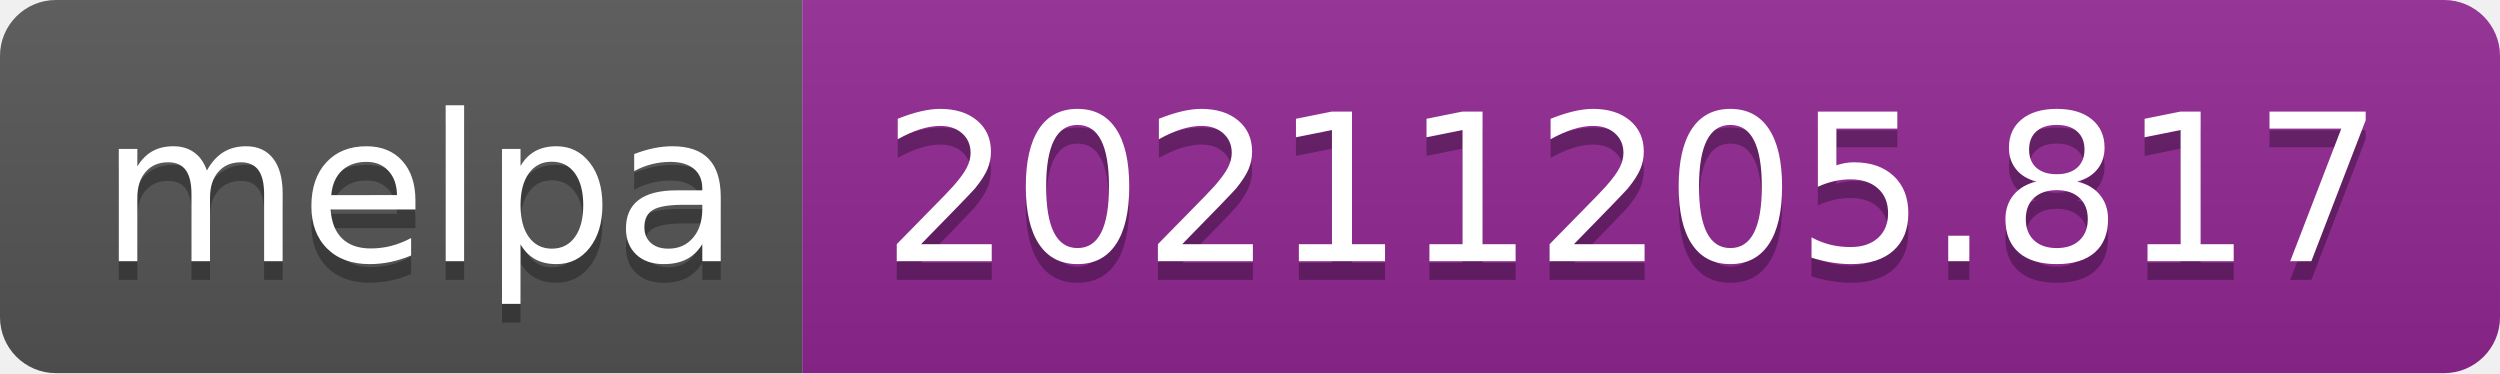
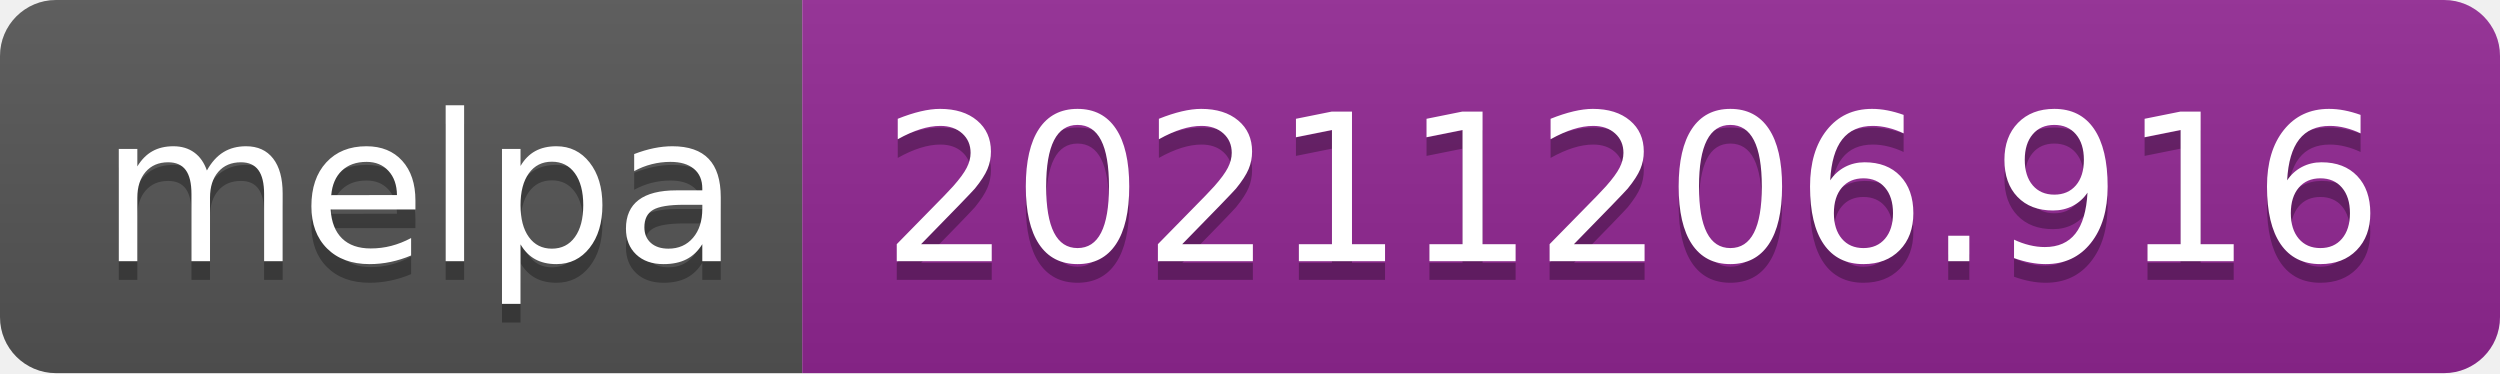
- <svg xmlns="http://www.w3.org/2000/svg" width="134" height="20" role="img" aria-label="melpa: 20211205.817">
+ <svg xmlns="http://www.w3.org/2000/svg" width="134" height="20" role="img" aria-label="melpa: 20211206.916">
  <linearGradient id="s" x2="0" y2="100%">
    <stop offset="0" stop-color="#bbb" stop-opacity=".1" />
    <stop offset="1" stop-opacity=".1" />
  </linearGradient>
  <clipPath id="r">
    <rect width="134" height="20" rx="3" fill="#fff" />
  </clipPath>
  <g clip-path="url(#r)">
    <rect width="43" height="20" fill="#555" />
    <rect x="43" width="91" height="20" fill="#922793" />
    <rect width="134" height="20" fill="url(#s)" />
  </g>
  <g fill="#fff" text-anchor="middle" font-family="Verdana,Geneva,DejaVu Sans,sans-serif" text-rendering="geometricPrecision" font-size="110">
    <text aria-hidden="true" x="225" y="150" fill="#010101" fill-opacity=".3" transform="scale(.1)" textLength="330">melpa</text>
    <text x="225" y="140" transform="scale(.1)" fill="#fff" textLength="330">melpa</text>
-     <text aria-hidden="true" x="875" y="150" fill="#010101" fill-opacity=".3" transform="scale(.1)" textLength="810">20211205.817</text>
-     <text x="875" y="140" transform="scale(.1)" fill="#fff" textLength="810">20211205.817</text>
+     <text aria-hidden="true" x="875" y="150" fill="#010101" fill-opacity=".3" transform="scale(.1)" textLength="810">20211206.916</text>
+     <text x="875" y="140" transform="scale(.1)" fill="#fff" textLength="810">20211206.916</text>
  </g>
</svg>
